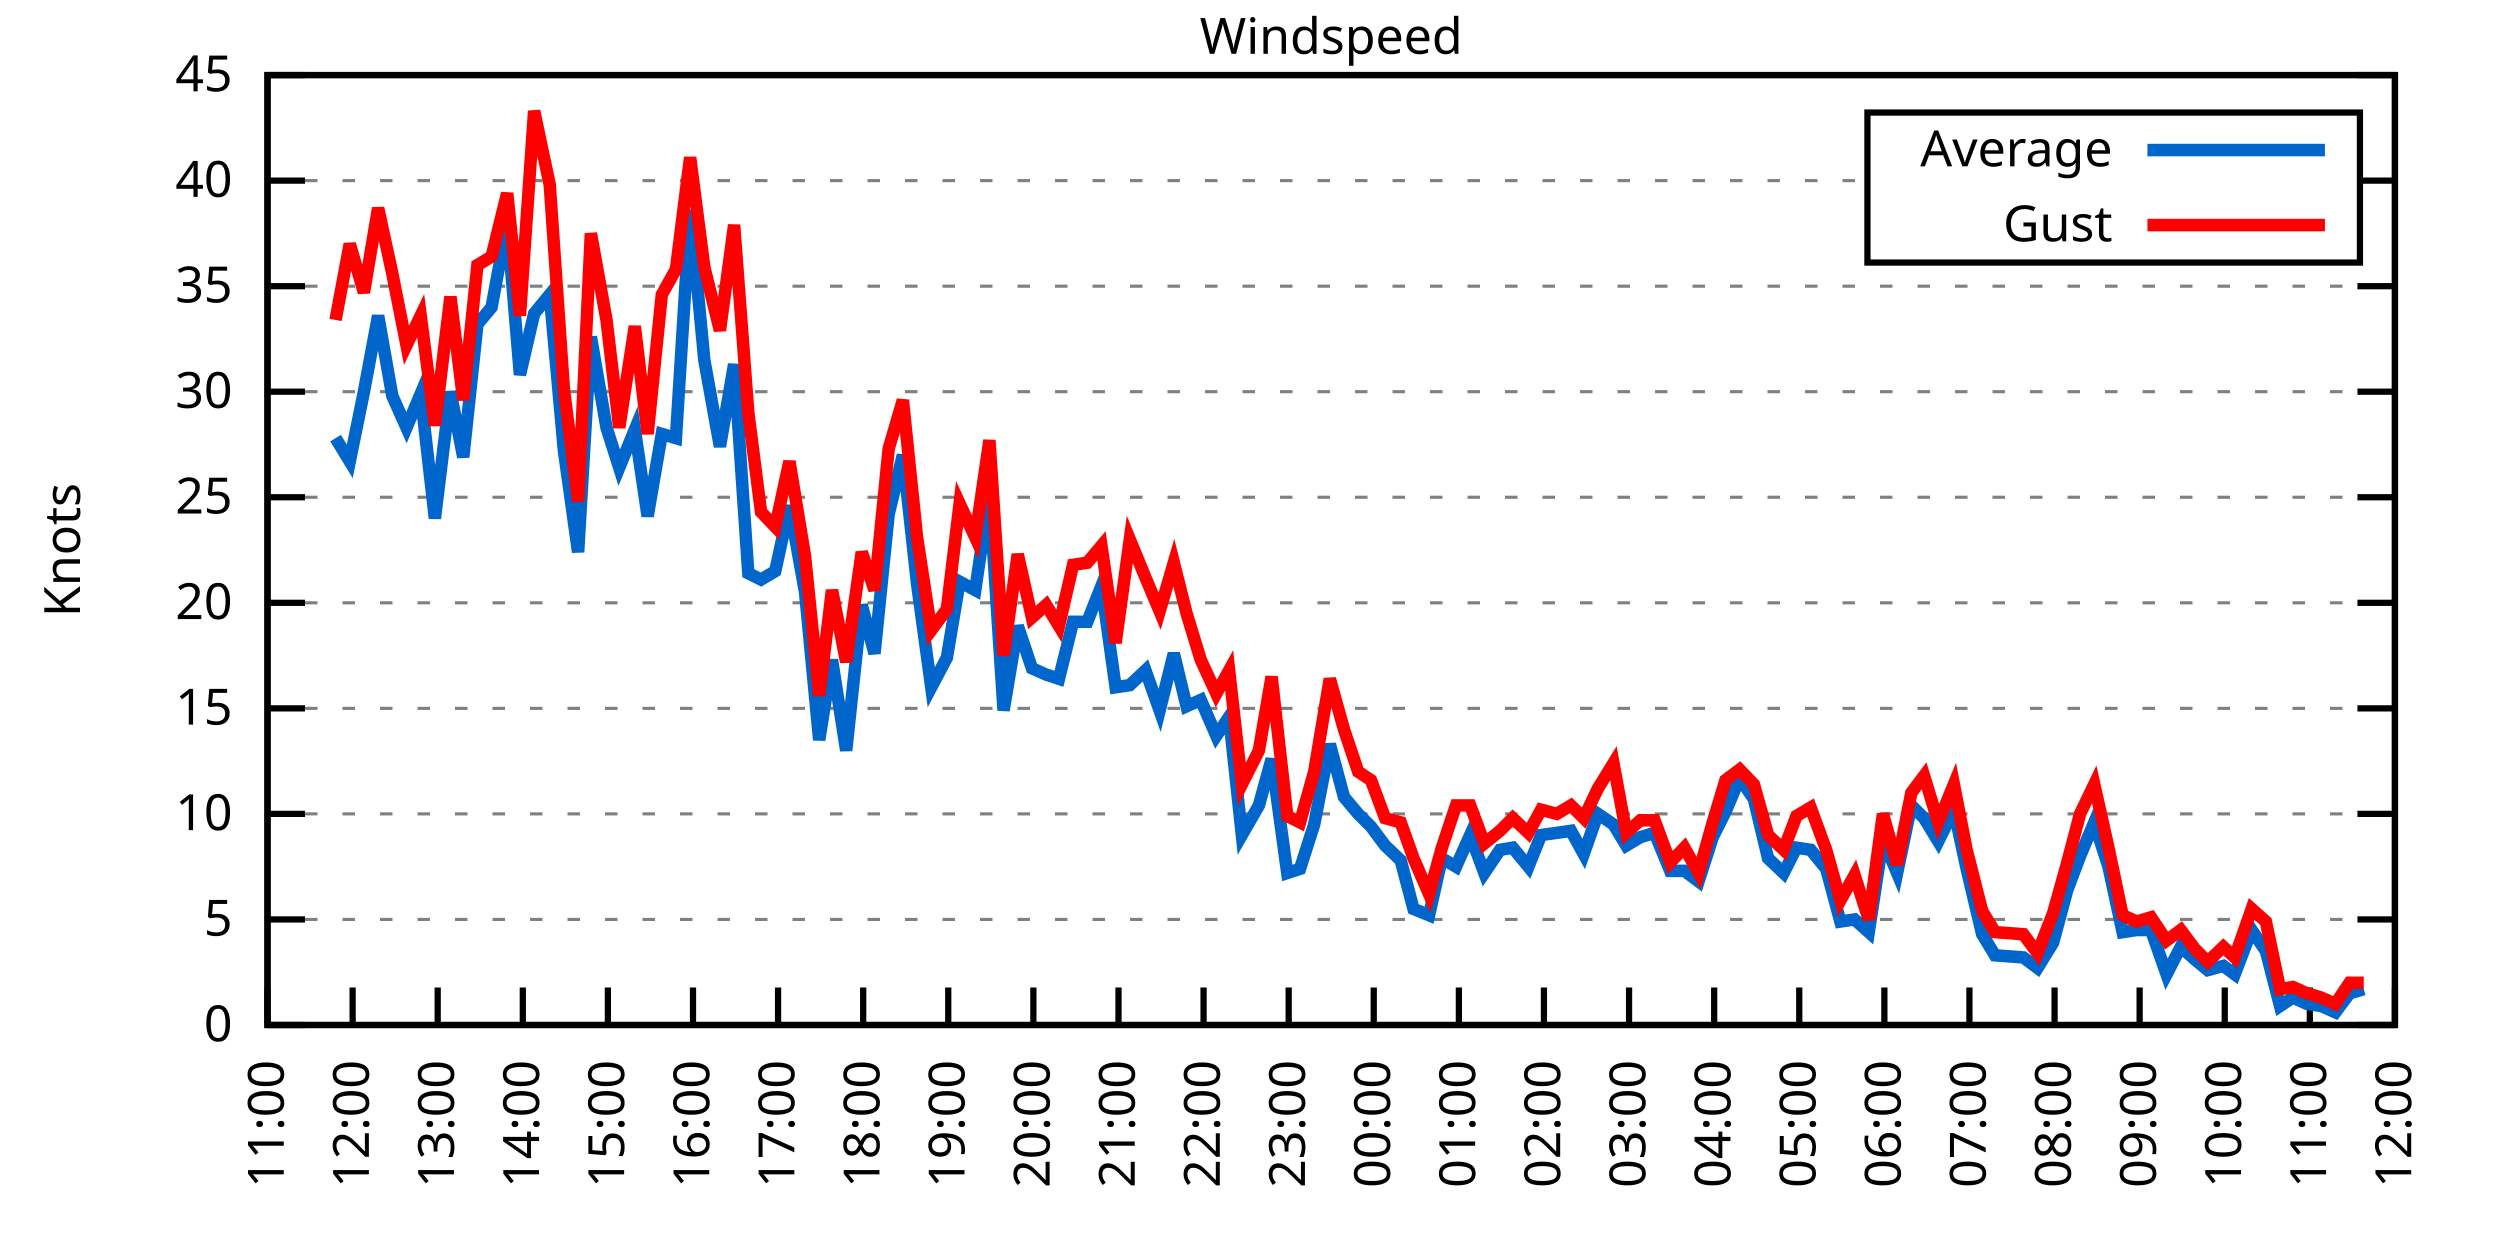
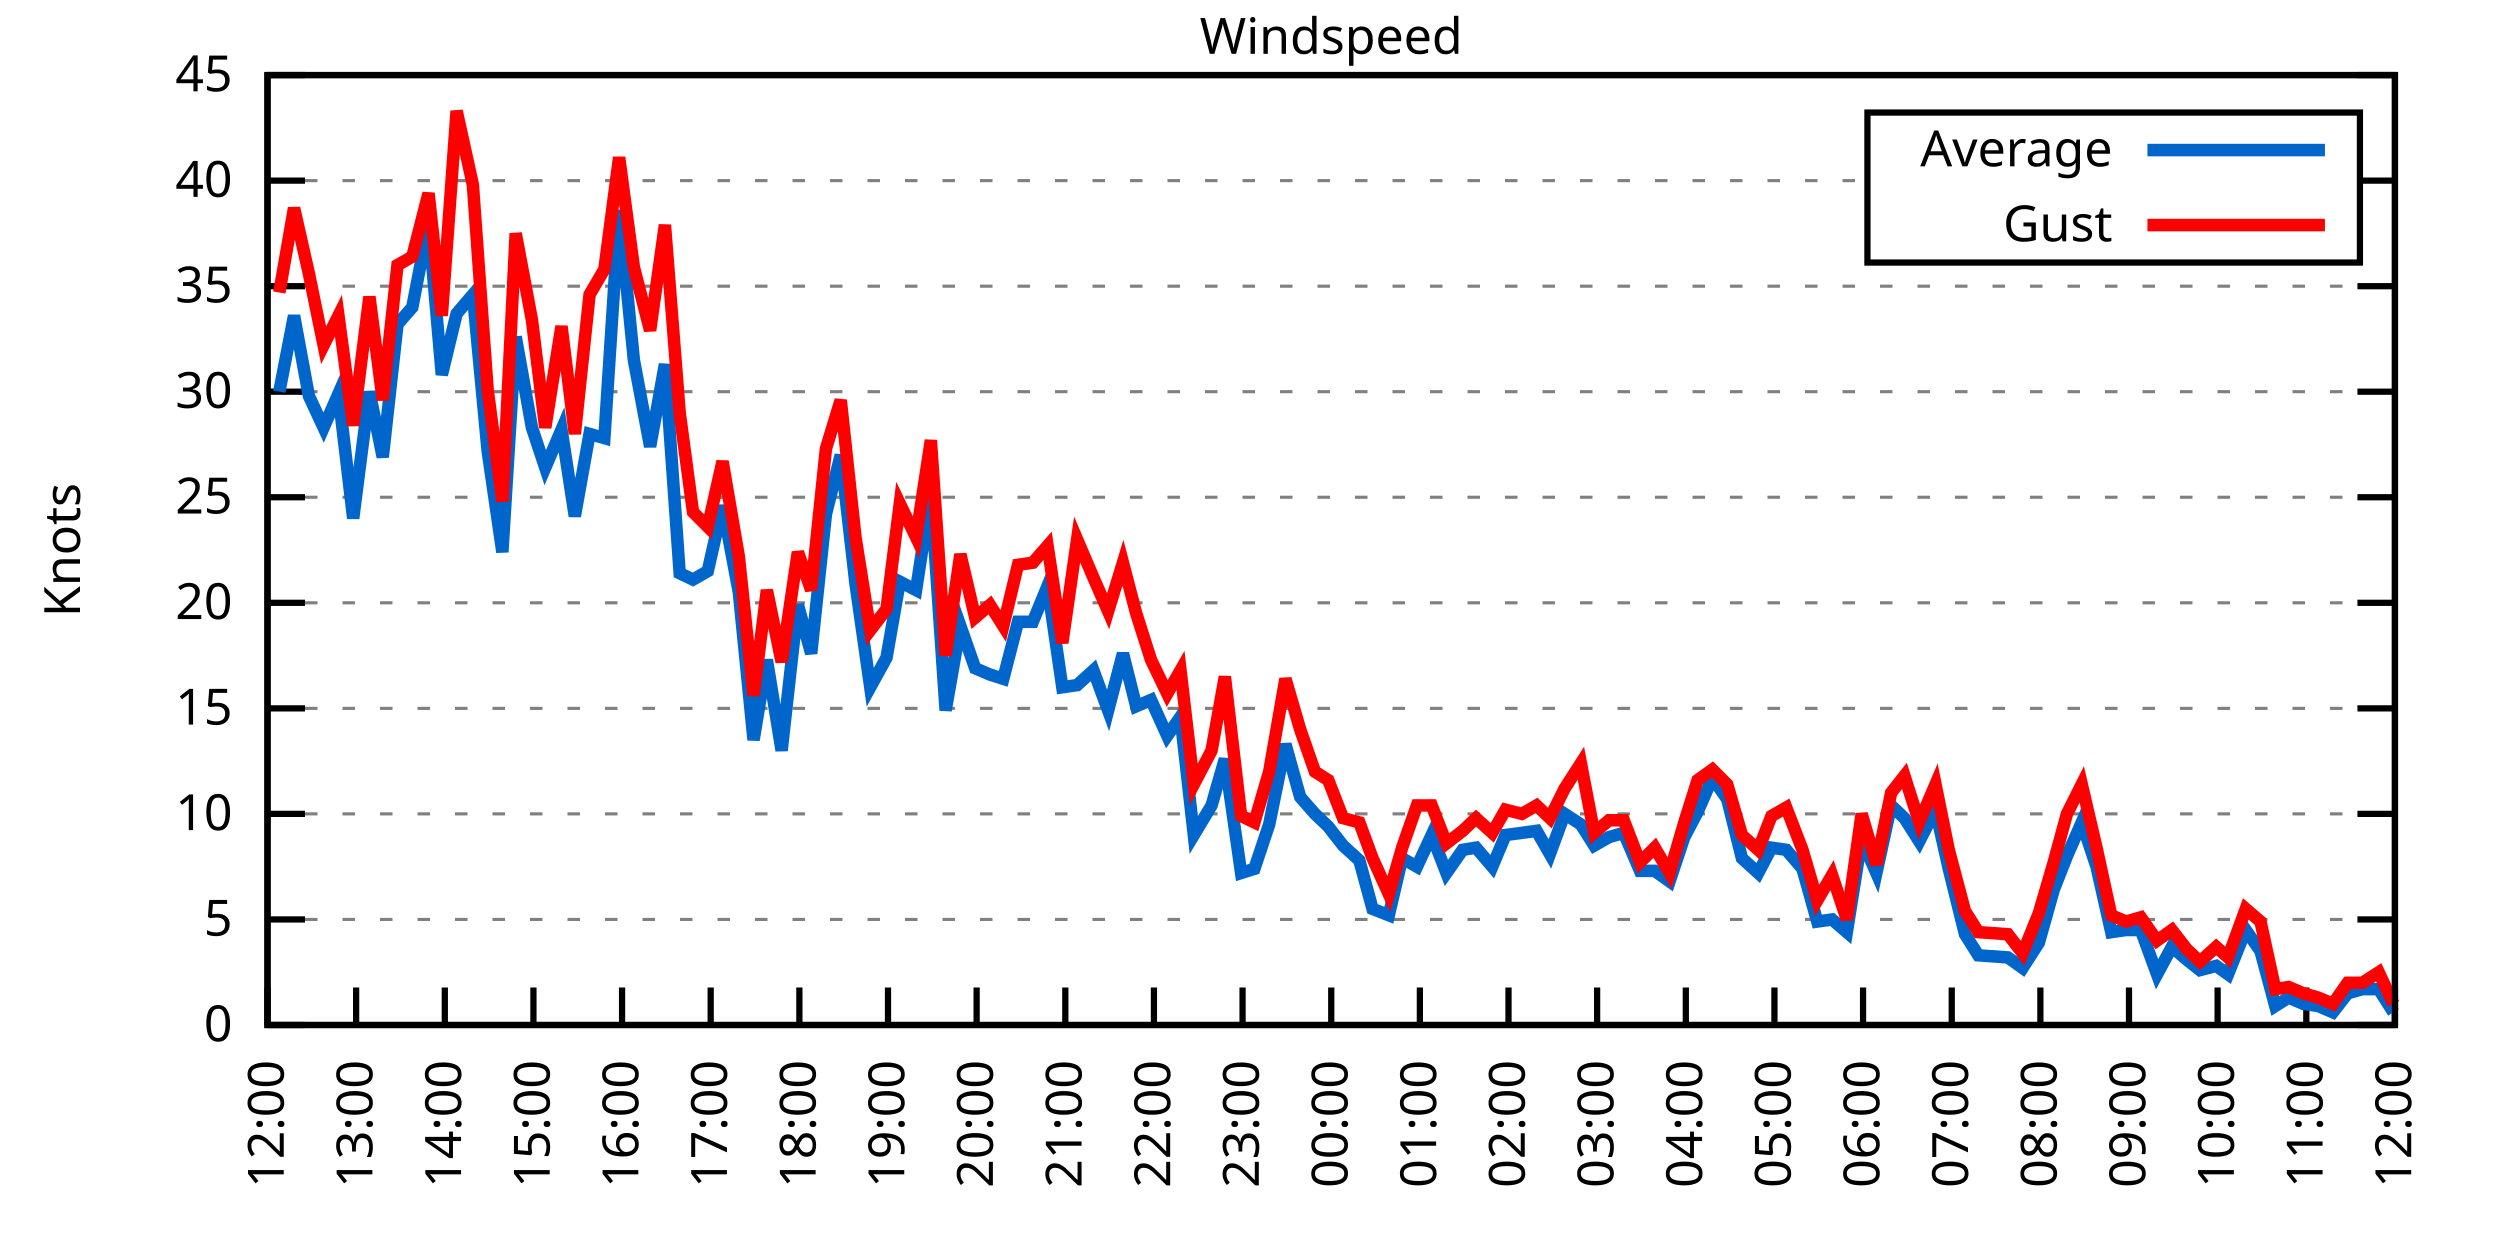
<svg xmlns="http://www.w3.org/2000/svg" xmlns:xlink="http://www.w3.org/1999/xlink" width="400" height="200" viewBox="0 0 400 200">
  <g id="gnuplot_canvas">
    <rect x="0" y="0" width="400" height="200" fill="none" />
    <defs>
      <circle id="gpDot" r="0.5" stroke-width="0.5" stroke="currentColor" />
      <path id="gpPt0" stroke-width="0.333" stroke="currentColor" d="M-1,0 h2 M0,-1 v2" />
      <path id="gpPt1" stroke-width="0.333" stroke="currentColor" d="M-1,-1 L1,1 M1,-1 L-1,1" />
      <path id="gpPt2" stroke-width="0.333" stroke="currentColor" d="M-1,0 L1,0 M0,-1 L0,1 M-1,-1 L1,1 M-1,1 L1,-1" />
      <rect id="gpPt3" stroke-width="0.333" stroke="currentColor" x="-1" y="-1" width="2" height="2" />
      <rect id="gpPt4" stroke-width="0.333" stroke="currentColor" fill="currentColor" x="-1" y="-1" width="2" height="2" />
      <circle id="gpPt5" stroke-width="0.333" stroke="currentColor" cx="0" cy="0" r="1" />
      <use xlink:href="#gpPt5" id="gpPt6" fill="currentColor" stroke="none" />
      <path id="gpPt7" stroke-width="0.333" stroke="currentColor" d="M0,-1.33 L-1.33,0.67 L1.33,0.67 z" />
      <use xlink:href="#gpPt7" id="gpPt8" fill="currentColor" stroke="none" />
      <use xlink:href="#gpPt7" id="gpPt9" stroke="currentColor" transform="rotate(180)" />
      <use xlink:href="#gpPt9" id="gpPt10" fill="currentColor" stroke="none" />
      <use xlink:href="#gpPt3" id="gpPt11" stroke="currentColor" transform="rotate(45)" />
      <use xlink:href="#gpPt11" id="gpPt12" fill="currentColor" stroke="none" />
      <path id="gpPt13" stroke-width="0.333" stroke="currentColor" d="M0,1.330 L1.265,0.411 L0.782,-1.067 L-0.782,-1.076 L-1.265,0.411 z" />
      <use xlink:href="#gpPt13" id="gpPt14" fill="currentColor" stroke="none" />
      <filter id="textbox" filterUnits="objectBoundingBox" x="0" y="0" height="1" width="1">
        <feFlood flood-color="white" flood-opacity="1" result="bgnd" />
        <feComposite in="SourceGraphic" in2="bgnd" operator="atop" />
      </filter>
      <filter id="greybox" filterUnits="objectBoundingBox" x="0" y="0" height="1" width="1">
        <feFlood flood-color="lightgrey" flood-opacity="1" result="grey" />
        <feComposite in="SourceGraphic" in2="grey" operator="atop" />
      </filter>
    </defs>
    <g fill="none" color="white" stroke="currentColor" stroke-width="1.00" stroke-linecap="butt" stroke-linejoin="miter">
</g>
    <g fill="none" color="black" stroke="currentColor" stroke-width="1.00" stroke-linecap="butt" stroke-linejoin="miter">
      <g stroke="none" shape-rendering="crispEdges">
        <polygon fill="rgb(255, 255, 255)" points="42.80,164.00 383.18,164.00 383.18,12.02 42.80,12.02 " />
      </g>
    </g>
    <g fill="none" color="black" stroke="currentColor" stroke-width="1.00" stroke-linecap="butt" stroke-linejoin="miter">
</g>
    <g fill="none" color="black" stroke="black" stroke-width="0.50" stroke-linecap="butt" stroke-linejoin="miter">
</g>
    <g fill="none" color="gray" stroke="currentColor" stroke-width="0.50" stroke-linecap="butt" stroke-linejoin="miter">
      <path stroke="gray" stroke-dasharray="2,4" class="gridline" d="M42.80,164.00 L383.19,164.00  " />
    </g>
    <g fill="none" color="gray" stroke="gray" stroke-width="1.00" stroke-linecap="butt" stroke-linejoin="miter">
</g>
    <g fill="none" color="black" stroke="currentColor" stroke-width="1.00" stroke-linecap="butt" stroke-linejoin="miter">
      <path stroke="black" d="M42.80,164.00 L48.80,164.00 M383.19,164.00 L377.19,164.00  " />
      <g transform="translate(37.20,166.60)" stroke="none" fill="black" font-family="Sans" font-size="8.00" text-anchor="end">
        <text>
          <tspan font-family="Sans"> 0</tspan>
        </text>
      </g>
    </g>
    <g fill="none" color="black" stroke="currentColor" stroke-width="1.00" stroke-linecap="butt" stroke-linejoin="miter">
</g>
    <g fill="none" color="black" stroke="black" stroke-width="0.50" stroke-linecap="butt" stroke-linejoin="miter">
</g>
    <g fill="none" color="gray" stroke="currentColor" stroke-width="0.50" stroke-linecap="butt" stroke-linejoin="miter">
      <path stroke="gray" stroke-dasharray="2,4" class="gridline" d="M42.80,147.11 L383.19,147.11  " />
    </g>
    <g fill="none" color="gray" stroke="gray" stroke-width="1.00" stroke-linecap="butt" stroke-linejoin="miter">
</g>
    <g fill="none" color="black" stroke="currentColor" stroke-width="1.00" stroke-linecap="butt" stroke-linejoin="miter">
      <path stroke="black" d="M42.80,147.11 L48.80,147.11 M383.19,147.11 L377.19,147.11  " />
      <g transform="translate(37.20,149.71)" stroke="none" fill="black" font-family="Sans" font-size="8.00" text-anchor="end">
        <text>
          <tspan font-family="Sans"> 5</tspan>
        </text>
      </g>
    </g>
    <g fill="none" color="black" stroke="currentColor" stroke-width="1.00" stroke-linecap="butt" stroke-linejoin="miter">
</g>
    <g fill="none" color="black" stroke="black" stroke-width="0.50" stroke-linecap="butt" stroke-linejoin="miter">
</g>
    <g fill="none" color="gray" stroke="currentColor" stroke-width="0.50" stroke-linecap="butt" stroke-linejoin="miter">
      <path stroke="gray" stroke-dasharray="2,4" class="gridline" d="M42.80,130.22 L383.19,130.22  " />
    </g>
    <g fill="none" color="gray" stroke="gray" stroke-width="1.00" stroke-linecap="butt" stroke-linejoin="miter">
</g>
    <g fill="none" color="black" stroke="currentColor" stroke-width="1.00" stroke-linecap="butt" stroke-linejoin="miter">
      <path stroke="black" d="M42.80,130.22 L48.80,130.22 M383.19,130.22 L377.19,130.22  " />
      <g transform="translate(37.20,132.82)" stroke="none" fill="black" font-family="Sans" font-size="8.00" text-anchor="end">
        <text>
          <tspan font-family="Sans"> 10</tspan>
        </text>
      </g>
    </g>
    <g fill="none" color="black" stroke="currentColor" stroke-width="1.00" stroke-linecap="butt" stroke-linejoin="miter">
</g>
    <g fill="none" color="black" stroke="black" stroke-width="0.50" stroke-linecap="butt" stroke-linejoin="miter">
</g>
    <g fill="none" color="gray" stroke="currentColor" stroke-width="0.50" stroke-linecap="butt" stroke-linejoin="miter">
      <path stroke="gray" stroke-dasharray="2,4" class="gridline" d="M42.80,113.34 L383.19,113.34  " />
    </g>
    <g fill="none" color="gray" stroke="gray" stroke-width="1.00" stroke-linecap="butt" stroke-linejoin="miter">
</g>
    <g fill="none" color="black" stroke="currentColor" stroke-width="1.00" stroke-linecap="butt" stroke-linejoin="miter">
      <path stroke="black" d="M42.80,113.34 L48.80,113.34 M383.19,113.34 L377.19,113.34  " />
      <g transform="translate(37.20,115.94)" stroke="none" fill="black" font-family="Sans" font-size="8.00" text-anchor="end">
        <text>
          <tspan font-family="Sans"> 15</tspan>
        </text>
      </g>
    </g>
    <g fill="none" color="black" stroke="currentColor" stroke-width="1.00" stroke-linecap="butt" stroke-linejoin="miter">
</g>
    <g fill="none" color="black" stroke="black" stroke-width="0.50" stroke-linecap="butt" stroke-linejoin="miter">
</g>
    <g fill="none" color="gray" stroke="currentColor" stroke-width="0.50" stroke-linecap="butt" stroke-linejoin="miter">
      <path stroke="gray" stroke-dasharray="2,4" class="gridline" d="M42.80,96.45 L383.19,96.45  " />
    </g>
    <g fill="none" color="gray" stroke="gray" stroke-width="1.00" stroke-linecap="butt" stroke-linejoin="miter">
</g>
    <g fill="none" color="black" stroke="currentColor" stroke-width="1.00" stroke-linecap="butt" stroke-linejoin="miter">
      <path stroke="black" d="M42.80,96.45 L48.80,96.45 M383.19,96.45 L377.19,96.45  " />
      <g transform="translate(37.20,99.05)" stroke="none" fill="black" font-family="Sans" font-size="8.00" text-anchor="end">
        <text>
          <tspan font-family="Sans"> 20</tspan>
        </text>
      </g>
    </g>
    <g fill="none" color="black" stroke="currentColor" stroke-width="1.00" stroke-linecap="butt" stroke-linejoin="miter">
</g>
    <g fill="none" color="black" stroke="black" stroke-width="0.50" stroke-linecap="butt" stroke-linejoin="miter">
</g>
    <g fill="none" color="gray" stroke="currentColor" stroke-width="0.50" stroke-linecap="butt" stroke-linejoin="miter">
      <path stroke="gray" stroke-dasharray="2,4" class="gridline" d="M42.80,79.56 L383.19,79.56  " />
    </g>
    <g fill="none" color="gray" stroke="gray" stroke-width="1.00" stroke-linecap="butt" stroke-linejoin="miter">
</g>
    <g fill="none" color="black" stroke="currentColor" stroke-width="1.00" stroke-linecap="butt" stroke-linejoin="miter">
      <path stroke="black" d="M42.80,79.56 L48.80,79.56 M383.19,79.56 L377.19,79.56  " />
      <g transform="translate(37.20,82.16)" stroke="none" fill="black" font-family="Sans" font-size="8.00" text-anchor="end">
        <text>
          <tspan font-family="Sans"> 25</tspan>
        </text>
      </g>
    </g>
    <g fill="none" color="black" stroke="currentColor" stroke-width="1.00" stroke-linecap="butt" stroke-linejoin="miter">
</g>
    <g fill="none" color="black" stroke="black" stroke-width="0.50" stroke-linecap="butt" stroke-linejoin="miter">
</g>
    <g fill="none" color="gray" stroke="currentColor" stroke-width="0.50" stroke-linecap="butt" stroke-linejoin="miter">
      <path stroke="gray" stroke-dasharray="2,4" class="gridline" d="M42.80,62.67 L383.19,62.67  " />
    </g>
    <g fill="none" color="gray" stroke="gray" stroke-width="1.00" stroke-linecap="butt" stroke-linejoin="miter">
</g>
    <g fill="none" color="black" stroke="currentColor" stroke-width="1.00" stroke-linecap="butt" stroke-linejoin="miter">
      <path stroke="black" d="M42.80,62.67 L48.80,62.67 M383.19,62.67 L377.19,62.67  " />
      <g transform="translate(37.20,65.27)" stroke="none" fill="black" font-family="Sans" font-size="8.00" text-anchor="end">
        <text>
          <tspan font-family="Sans"> 30</tspan>
        </text>
      </g>
    </g>
    <g fill="none" color="black" stroke="currentColor" stroke-width="1.00" stroke-linecap="butt" stroke-linejoin="miter">
</g>
    <g fill="none" color="black" stroke="black" stroke-width="0.50" stroke-linecap="butt" stroke-linejoin="miter">
</g>
    <g fill="none" color="gray" stroke="currentColor" stroke-width="0.50" stroke-linecap="butt" stroke-linejoin="miter">
      <path stroke="gray" stroke-dasharray="2,4" class="gridline" d="M42.80,45.79 L383.19,45.79  " />
    </g>
    <g fill="none" color="gray" stroke="gray" stroke-width="1.00" stroke-linecap="butt" stroke-linejoin="miter">
</g>
    <g fill="none" color="black" stroke="currentColor" stroke-width="1.00" stroke-linecap="butt" stroke-linejoin="miter">
      <path stroke="black" d="M42.80,45.79 L48.80,45.79 M383.19,45.79 L377.19,45.79  " />
      <g transform="translate(37.20,48.39)" stroke="none" fill="black" font-family="Sans" font-size="8.00" text-anchor="end">
        <text>
          <tspan font-family="Sans"> 35</tspan>
        </text>
      </g>
    </g>
    <g fill="none" color="black" stroke="currentColor" stroke-width="1.00" stroke-linecap="butt" stroke-linejoin="miter">
</g>
    <g fill="none" color="black" stroke="black" stroke-width="0.50" stroke-linecap="butt" stroke-linejoin="miter">
</g>
    <g fill="none" color="gray" stroke="currentColor" stroke-width="0.50" stroke-linecap="butt" stroke-linejoin="miter">
      <path stroke="gray" stroke-dasharray="2,4" class="gridline" d="M42.80,28.90 L298.79,28.90 M377.59,28.90 L383.19,28.90  " />
    </g>
    <g fill="none" color="gray" stroke="gray" stroke-width="1.00" stroke-linecap="butt" stroke-linejoin="miter">
</g>
    <g fill="none" color="black" stroke="currentColor" stroke-width="1.00" stroke-linecap="butt" stroke-linejoin="miter">
      <path stroke="black" d="M42.80,28.90 L48.80,28.90 M383.19,28.90 L377.19,28.90  " />
      <g transform="translate(37.20,31.50)" stroke="none" fill="black" font-family="Sans" font-size="8.00" text-anchor="end">
        <text>
          <tspan font-family="Sans"> 40</tspan>
        </text>
      </g>
    </g>
    <g fill="none" color="black" stroke="currentColor" stroke-width="1.00" stroke-linecap="butt" stroke-linejoin="miter">
</g>
    <g fill="none" color="black" stroke="black" stroke-width="0.50" stroke-linecap="butt" stroke-linejoin="miter">
</g>
    <g fill="none" color="gray" stroke="currentColor" stroke-width="0.50" stroke-linecap="butt" stroke-linejoin="miter">
      <path stroke="gray" stroke-dasharray="2,4" class="gridline" d="M42.80,12.01 L383.19,12.01  " />
    </g>
    <g fill="none" color="gray" stroke="gray" stroke-width="1.00" stroke-linecap="butt" stroke-linejoin="miter">
</g>
    <g fill="none" color="black" stroke="currentColor" stroke-width="1.00" stroke-linecap="butt" stroke-linejoin="miter">
      <path stroke="black" d="M42.80,12.01 L48.80,12.01 M383.19,12.01 L377.19,12.01  " />
      <g transform="translate(37.20,14.61)" stroke="none" fill="black" font-family="Sans" font-size="8.00" text-anchor="end">
        <text>
          <tspan font-family="Sans"> 45</tspan>
        </text>
      </g>
    </g>
    <g fill="none" color="black" stroke="currentColor" stroke-width="1.00" stroke-linecap="butt" stroke-linejoin="miter">
      <path stroke="black" d="M42.80,164.00 L42.80,158.00  " />
      <g transform="translate(45.40,169.60) rotate(270.00)" stroke="none" fill="black" font-family="Sans" font-size="8.00" text-anchor="end">
        <text>
-           <tspan font-family="Sans">11:00</tspan>
-         </text>
-       </g>
-     </g>
-     <g fill="none" color="black" stroke="currentColor" stroke-width="1.00" stroke-linecap="butt" stroke-linejoin="miter">
-       <path stroke="black" d="M56.42,164.00 L56.42,158.00  " />
-       <g transform="translate(59.02,169.60) rotate(270.00)" stroke="none" fill="black" font-family="Sans" font-size="8.00" text-anchor="end">
-         <text>
          <tspan font-family="Sans">12:00</tspan>
        </text>
      </g>
    </g>
    <g fill="none" color="black" stroke="currentColor" stroke-width="1.00" stroke-linecap="butt" stroke-linejoin="miter">
-       <path stroke="black" d="M70.03,164.00 L70.03,158.00  " />
-       <g transform="translate(72.63,169.60) rotate(270.00)" stroke="none" fill="black" font-family="Sans" font-size="8.00" text-anchor="end">
+       <path stroke="black" d="M56.98,164.00 L56.98,158.00  " />
+       <g transform="translate(59.58,169.60) rotate(270.00)" stroke="none" fill="black" font-family="Sans" font-size="8.00" text-anchor="end">
        <text>
          <tspan font-family="Sans">13:00</tspan>
        </text>
      </g>
    </g>
    <g fill="none" color="black" stroke="currentColor" stroke-width="1.00" stroke-linecap="butt" stroke-linejoin="miter">
-       <path stroke="black" d="M83.65,164.00 L83.65,158.00  " />
-       <g transform="translate(86.25,169.60) rotate(270.00)" stroke="none" fill="black" font-family="Sans" font-size="8.00" text-anchor="end">
+       <path stroke="black" d="M71.17,164.00 L71.17,158.00  " />
+       <g transform="translate(73.77,169.60) rotate(270.00)" stroke="none" fill="black" font-family="Sans" font-size="8.00" text-anchor="end">
        <text>
          <tspan font-family="Sans">14:00</tspan>
        </text>
      </g>
    </g>
    <g fill="none" color="black" stroke="currentColor" stroke-width="1.00" stroke-linecap="butt" stroke-linejoin="miter">
-       <path stroke="black" d="M97.26,164.00 L97.26,158.00  " />
-       <g transform="translate(99.86,169.60) rotate(270.00)" stroke="none" fill="black" font-family="Sans" font-size="8.00" text-anchor="end">
+       <path stroke="black" d="M85.35,164.00 L85.35,158.00  " />
+       <g transform="translate(87.95,169.60) rotate(270.00)" stroke="none" fill="black" font-family="Sans" font-size="8.00" text-anchor="end">
        <text>
          <tspan font-family="Sans">15:00</tspan>
        </text>
      </g>
    </g>
    <g fill="none" color="black" stroke="currentColor" stroke-width="1.00" stroke-linecap="butt" stroke-linejoin="miter">
-       <path stroke="black" d="M110.88,164.00 L110.88,158.00  " />
-       <g transform="translate(113.48,169.60) rotate(270.00)" stroke="none" fill="black" font-family="Sans" font-size="8.00" text-anchor="end">
+       <path stroke="black" d="M99.53,164.00 L99.53,158.00  " />
+       <g transform="translate(102.13,169.60) rotate(270.00)" stroke="none" fill="black" font-family="Sans" font-size="8.00" text-anchor="end">
        <text>
          <tspan font-family="Sans">16:00</tspan>
        </text>
      </g>
    </g>
    <g fill="none" color="black" stroke="currentColor" stroke-width="1.00" stroke-linecap="butt" stroke-linejoin="miter">
-       <path stroke="black" d="M124.49,164.00 L124.49,158.00  " />
-       <g transform="translate(127.09,169.60) rotate(270.00)" stroke="none" fill="black" font-family="Sans" font-size="8.00" text-anchor="end">
+       <path stroke="black" d="M113.71,164.00 L113.71,158.00  " />
+       <g transform="translate(116.31,169.60) rotate(270.00)" stroke="none" fill="black" font-family="Sans" font-size="8.00" text-anchor="end">
        <text>
          <tspan font-family="Sans">17:00</tspan>
        </text>
      </g>
    </g>
    <g fill="none" color="black" stroke="currentColor" stroke-width="1.00" stroke-linecap="butt" stroke-linejoin="miter">
-       <path stroke="black" d="M138.11,164.00 L138.11,158.00  " />
-       <g transform="translate(140.71,169.60) rotate(270.00)" stroke="none" fill="black" font-family="Sans" font-size="8.00" text-anchor="end">
+       <path stroke="black" d="M127.90,164.00 L127.90,158.00  " />
+       <g transform="translate(130.50,169.60) rotate(270.00)" stroke="none" fill="black" font-family="Sans" font-size="8.00" text-anchor="end">
        <text>
          <tspan font-family="Sans">18:00</tspan>
        </text>
      </g>
    </g>
    <g fill="none" color="black" stroke="currentColor" stroke-width="1.00" stroke-linecap="butt" stroke-linejoin="miter">
-       <path stroke="black" d="M151.72,164.00 L151.72,158.00  " />
-       <g transform="translate(154.32,169.60) rotate(270.00)" stroke="none" fill="black" font-family="Sans" font-size="8.00" text-anchor="end">
+       <path stroke="black" d="M142.08,164.00 L142.08,158.00  " />
+       <g transform="translate(144.68,169.60) rotate(270.00)" stroke="none" fill="black" font-family="Sans" font-size="8.00" text-anchor="end">
        <text>
          <tspan font-family="Sans">19:00</tspan>
        </text>
      </g>
    </g>
    <g fill="none" color="black" stroke="currentColor" stroke-width="1.00" stroke-linecap="butt" stroke-linejoin="miter">
-       <path stroke="black" d="M165.34,164.00 L165.34,158.00  " />
-       <g transform="translate(167.94,169.60) rotate(270.00)" stroke="none" fill="black" font-family="Sans" font-size="8.00" text-anchor="end">
+       <path stroke="black" d="M156.26,164.00 L156.26,158.00  " />
+       <g transform="translate(158.86,169.60) rotate(270.00)" stroke="none" fill="black" font-family="Sans" font-size="8.00" text-anchor="end">
        <text>
          <tspan font-family="Sans">20:00</tspan>
        </text>
      </g>
    </g>
    <g fill="none" color="black" stroke="currentColor" stroke-width="1.00" stroke-linecap="butt" stroke-linejoin="miter">
-       <path stroke="black" d="M178.96,164.00 L178.96,158.00  " />
-       <g transform="translate(181.56,169.60) rotate(270.00)" stroke="none" fill="black" font-family="Sans" font-size="8.00" text-anchor="end">
+       <path stroke="black" d="M170.45,164.00 L170.45,158.00  " />
+       <g transform="translate(173.05,169.60) rotate(270.00)" stroke="none" fill="black" font-family="Sans" font-size="8.00" text-anchor="end">
        <text>
          <tspan font-family="Sans">21:00</tspan>
        </text>
      </g>
    </g>
    <g fill="none" color="black" stroke="currentColor" stroke-width="1.00" stroke-linecap="butt" stroke-linejoin="miter">
-       <path stroke="black" d="M192.57,164.00 L192.57,158.00  " />
-       <g transform="translate(195.17,169.60) rotate(270.00)" stroke="none" fill="black" font-family="Sans" font-size="8.00" text-anchor="end">
+       <path stroke="black" d="M184.63,164.00 L184.63,158.00  " />
+       <g transform="translate(187.23,169.60) rotate(270.00)" stroke="none" fill="black" font-family="Sans" font-size="8.00" text-anchor="end">
        <text>
          <tspan font-family="Sans">22:00</tspan>
        </text>
      </g>
    </g>
    <g fill="none" color="black" stroke="currentColor" stroke-width="1.00" stroke-linecap="butt" stroke-linejoin="miter">
-       <path stroke="black" d="M206.19,164.00 L206.19,158.00  " />
-       <g transform="translate(208.79,169.60) rotate(270.00)" stroke="none" fill="black" font-family="Sans" font-size="8.00" text-anchor="end">
+       <path stroke="black" d="M198.81,164.00 L198.81,158.00  " />
+       <g transform="translate(201.41,169.60) rotate(270.00)" stroke="none" fill="black" font-family="Sans" font-size="8.00" text-anchor="end">
        <text>
          <tspan font-family="Sans">23:00</tspan>
        </text>
      </g>
    </g>
    <g fill="none" color="black" stroke="currentColor" stroke-width="1.00" stroke-linecap="butt" stroke-linejoin="miter">
-       <path stroke="black" d="M219.80,164.00 L219.80,158.00  " />
-       <g transform="translate(222.40,169.60) rotate(270.00)" stroke="none" fill="black" font-family="Sans" font-size="8.00" text-anchor="end">
+       <path stroke="black" d="M213.00,164.00 L213.00,158.00  " />
+       <g transform="translate(215.60,169.60) rotate(270.00)" stroke="none" fill="black" font-family="Sans" font-size="8.00" text-anchor="end">
        <text>
          <tspan font-family="Sans">00:00</tspan>
        </text>
      </g>
    </g>
    <g fill="none" color="black" stroke="currentColor" stroke-width="1.00" stroke-linecap="butt" stroke-linejoin="miter">
-       <path stroke="black" d="M233.42,164.00 L233.42,158.00  " />
-       <g transform="translate(236.02,169.60) rotate(270.00)" stroke="none" fill="black" font-family="Sans" font-size="8.00" text-anchor="end">
+       <path stroke="black" d="M227.18,164.00 L227.18,158.00  " />
+       <g transform="translate(229.78,169.60) rotate(270.00)" stroke="none" fill="black" font-family="Sans" font-size="8.00" text-anchor="end">
        <text>
          <tspan font-family="Sans">01:00</tspan>
        </text>
      </g>
    </g>
    <g fill="none" color="black" stroke="currentColor" stroke-width="1.00" stroke-linecap="butt" stroke-linejoin="miter">
-       <path stroke="black" d="M247.03,164.00 L247.03,158.00  " />
-       <g transform="translate(249.63,169.60) rotate(270.00)" stroke="none" fill="black" font-family="Sans" font-size="8.00" text-anchor="end">
+       <path stroke="black" d="M241.36,164.00 L241.36,158.00  " />
+       <g transform="translate(243.96,169.60) rotate(270.00)" stroke="none" fill="black" font-family="Sans" font-size="8.00" text-anchor="end">
        <text>
          <tspan font-family="Sans">02:00</tspan>
        </text>
      </g>
    </g>
    <g fill="none" color="black" stroke="currentColor" stroke-width="1.00" stroke-linecap="butt" stroke-linejoin="miter">
-       <path stroke="black" d="M260.65,164.00 L260.65,158.00  " />
-       <g transform="translate(263.25,169.60) rotate(270.00)" stroke="none" fill="black" font-family="Sans" font-size="8.00" text-anchor="end">
+       <path stroke="black" d="M255.54,164.00 L255.54,158.00  " />
+       <g transform="translate(258.14,169.60) rotate(270.00)" stroke="none" fill="black" font-family="Sans" font-size="8.00" text-anchor="end">
        <text>
          <tspan font-family="Sans">03:00</tspan>
        </text>
      </g>
    </g>
    <g fill="none" color="black" stroke="currentColor" stroke-width="1.00" stroke-linecap="butt" stroke-linejoin="miter">
-       <path stroke="black" d="M274.27,164.00 L274.27,158.00  " />
-       <g transform="translate(276.87,169.60) rotate(270.00)" stroke="none" fill="black" font-family="Sans" font-size="8.00" text-anchor="end">
+       <path stroke="black" d="M269.73,164.00 L269.73,158.00  " />
+       <g transform="translate(272.33,169.60) rotate(270.00)" stroke="none" fill="black" font-family="Sans" font-size="8.00" text-anchor="end">
        <text>
          <tspan font-family="Sans">04:00</tspan>
        </text>
      </g>
    </g>
    <g fill="none" color="black" stroke="currentColor" stroke-width="1.00" stroke-linecap="butt" stroke-linejoin="miter">
-       <path stroke="black" d="M287.88,164.00 L287.88,158.00  " />
-       <g transform="translate(290.48,169.60) rotate(270.00)" stroke="none" fill="black" font-family="Sans" font-size="8.00" text-anchor="end">
+       <path stroke="black" d="M283.91,164.00 L283.91,158.00  " />
+       <g transform="translate(286.51,169.60) rotate(270.00)" stroke="none" fill="black" font-family="Sans" font-size="8.00" text-anchor="end">
        <text>
          <tspan font-family="Sans">05:00</tspan>
        </text>
      </g>
    </g>
    <g fill="none" color="black" stroke="currentColor" stroke-width="1.00" stroke-linecap="butt" stroke-linejoin="miter">
-       <path stroke="black" d="M301.50,164.00 L301.50,158.00  " />
-       <g transform="translate(304.10,169.60) rotate(270.00)" stroke="none" fill="black" font-family="Sans" font-size="8.00" text-anchor="end">
+       <path stroke="black" d="M298.09,164.00 L298.09,158.00  " />
+       <g transform="translate(300.69,169.60) rotate(270.00)" stroke="none" fill="black" font-family="Sans" font-size="8.00" text-anchor="end">
        <text>
          <tspan font-family="Sans">06:00</tspan>
        </text>
      </g>
    </g>
    <g fill="none" color="black" stroke="currentColor" stroke-width="1.00" stroke-linecap="butt" stroke-linejoin="miter">
-       <path stroke="black" d="M315.11,164.00 L315.11,158.00  " />
-       <g transform="translate(317.71,169.60) rotate(270.00)" stroke="none" fill="black" font-family="Sans" font-size="8.00" text-anchor="end">
+       <path stroke="black" d="M312.28,164.00 L312.28,158.00  " />
+       <g transform="translate(314.88,169.60) rotate(270.00)" stroke="none" fill="black" font-family="Sans" font-size="8.00" text-anchor="end">
        <text>
          <tspan font-family="Sans">07:00</tspan>
        </text>
      </g>
    </g>
    <g fill="none" color="black" stroke="currentColor" stroke-width="1.00" stroke-linecap="butt" stroke-linejoin="miter">
-       <path stroke="black" d="M328.73,164.00 L328.73,158.00  " />
-       <g transform="translate(331.33,169.60) rotate(270.00)" stroke="none" fill="black" font-family="Sans" font-size="8.00" text-anchor="end">
+       <path stroke="black" d="M326.46,164.00 L326.46,158.00  " />
+       <g transform="translate(329.06,169.60) rotate(270.00)" stroke="none" fill="black" font-family="Sans" font-size="8.00" text-anchor="end">
        <text>
          <tspan font-family="Sans">08:00</tspan>
        </text>
      </g>
    </g>
    <g fill="none" color="black" stroke="currentColor" stroke-width="1.00" stroke-linecap="butt" stroke-linejoin="miter">
-       <path stroke="black" d="M342.34,164.00 L342.34,158.00  " />
-       <g transform="translate(344.94,169.60) rotate(270.00)" stroke="none" fill="black" font-family="Sans" font-size="8.00" text-anchor="end">
+       <path stroke="black" d="M340.64,164.00 L340.64,158.00  " />
+       <g transform="translate(343.24,169.60) rotate(270.00)" stroke="none" fill="black" font-family="Sans" font-size="8.00" text-anchor="end">
        <text>
          <tspan font-family="Sans">09:00</tspan>
        </text>
      </g>
    </g>
    <g fill="none" color="black" stroke="currentColor" stroke-width="1.00" stroke-linecap="butt" stroke-linejoin="miter">
-       <path stroke="black" d="M355.96,164.00 L355.96,158.00  " />
-       <g transform="translate(358.56,169.60) rotate(270.00)" stroke="none" fill="black" font-family="Sans" font-size="8.00" text-anchor="end">
+       <path stroke="black" d="M354.82,164.00 L354.82,158.00  " />
+       <g transform="translate(357.42,169.60) rotate(270.00)" stroke="none" fill="black" font-family="Sans" font-size="8.00" text-anchor="end">
        <text>
          <tspan font-family="Sans">10:00</tspan>
        </text>
      </g>
    </g>
    <g fill="none" color="black" stroke="currentColor" stroke-width="1.00" stroke-linecap="butt" stroke-linejoin="miter">
-       <path stroke="black" d="M369.57,164.00 L369.57,158.00  " />
-       <g transform="translate(372.17,169.60) rotate(270.00)" stroke="none" fill="black" font-family="Sans" font-size="8.00" text-anchor="end">
+       <path stroke="black" d="M369.01,164.00 L369.01,158.00  " />
+       <g transform="translate(371.61,169.60) rotate(270.00)" stroke="none" fill="black" font-family="Sans" font-size="8.00" text-anchor="end">
        <text>
          <tspan font-family="Sans">11:00</tspan>
        </text>
      </g>
    </g>
    <g fill="none" color="black" stroke="currentColor" stroke-width="1.00" stroke-linecap="butt" stroke-linejoin="miter">
      <path stroke="black" d="M383.19,164.00 L383.19,158.00  " />
      <g transform="translate(385.79,169.60) rotate(270.00)" stroke="none" fill="black" font-family="Sans" font-size="8.00" text-anchor="end">
        <text>
          <tspan font-family="Sans">12:00</tspan>
        </text>
      </g>
    </g>
    <g fill="none" color="black" stroke="currentColor" stroke-width="1.00" stroke-linecap="butt" stroke-linejoin="miter">
</g>
    <g fill="none" color="black" stroke="currentColor" stroke-width="1.00" stroke-linecap="butt" stroke-linejoin="miter">
      <path stroke="black" d="M42.80,12.01 L42.80,164.00 L383.19,164.00 L383.19,12.01 L42.80,12.01 Z  " />
    </g>
    <g fill="none" color="black" stroke="currentColor" stroke-width="1.00" stroke-linecap="butt" stroke-linejoin="miter">
</g>
    <g fill="none" color="black" stroke="currentColor" stroke-width="1.00" stroke-linecap="butt" stroke-linejoin="miter">
      <path stroke="black" d="M298.79,42.01 L298.79,18.01 L377.59,18.01 L377.59,42.01 L298.79,42.01 Z  " />
    </g>
    <g id="Windspeed_plot_1">
      <g fill="none" color="white" stroke="black" stroke-width="2.00" stroke-linecap="butt" stroke-linejoin="miter">
</g>
      <g fill="none" color="black" stroke="currentColor" stroke-width="2.00" stroke-linecap="butt" stroke-linejoin="miter">
        <g transform="translate(337.99,26.61)" stroke="none" fill="black" font-family="Sans" font-size="8.00" text-anchor="end">
          <text>
            <tspan font-family="Sans">Average</tspan>
          </text>
        </g>
      </g>
      <g fill="none" color="black" stroke="currentColor" stroke-width="2.00" stroke-linecap="butt" stroke-linejoin="miter">
-         <path stroke="rgb(  0, 102, 204)" d="M343.59,24.01 L371.99,24.01 M53.69,70.10 L55.96,73.82 L58.23,62.67 L60.50,50.51 L62.77,63.35 L65.04,68.42   L67.31,63.01 L69.58,82.94 L72.07,62.67 L74.12,73.14 L76.39,51.87 L78.65,49.16 L81.15,35.65 L83.19,59.97   L85.46,50.18 L87.96,47.14 L90.23,72.13 L92.50,88.34 L94.54,53.89 L97.04,68.42 L99.08,74.83 L101.57,68.75   L103.62,82.60 L105.89,69.43 L108.15,70.10 L110.42,33.63 L112.69,57.61 L115.19,71.45 L117.46,58.28 L119.73,91.72   L121.77,92.73 L124.04,91.38 L126.31,80.91 L128.81,94.76 L131.07,118.40 L133.12,105.57 L135.39,120.09 L137.88,96.79   L139.92,104.56 L142.19,82.26 L144.46,72.81 L146.73,93.41 L149.00,109.96 L151.50,105.23 L153.54,93.07 L156.04,94.42   L158.31,78.89 L160.57,113.67 L162.84,100.16 L165.11,106.92 L167.38,107.93 L169.43,108.61 L171.69,99.49 L173.96,99.49   L176.23,93.75 L178.50,109.96 L180.77,109.62 L183.27,107.26 L185.54,113.67 L187.81,104.56 L189.85,113.00 L192.12,111.99   L194.61,117.73 L196.66,114.69 L198.70,133.60 L201.42,128.87 L203.46,121.44 L205.96,139.68 L208.00,139.01 L210.27,131.91   L212.77,119.08 L215.04,127.52 L217.31,130.22 L219.35,132.25 L221.62,135.29 L224.11,137.66 L226.16,145.42 L228.65,146.44   L230.70,137.32 L232.96,138.67 L235.23,133.60 L237.50,139.68 L240.00,135.97 L242.04,135.63 L244.54,138.67 L246.58,133.60   L249.08,133.26 L251.35,132.93 L253.39,136.64 L255.66,130.22 L258.15,131.91 L260.20,135.29 L262.47,133.94 L264.73,133.26   L267.23,139.34 L269.50,139.34 L271.77,141.03 L274.04,133.94 L276.08,129.89 L278.35,124.48 L280.62,127.86 L282.89,137.32   L285.38,139.68 L287.43,135.63 L289.70,135.97 L292.19,139.01 L294.46,147.45 L296.73,147.11 L299.00,149.14 L301.27,134.28   L303.54,139.68 L305.81,128.87 L307.85,130.90 L310.12,134.62 L312.62,129.55 L314.66,139.01 L317.15,149.48 L319.20,152.85   L323.74,153.19 L326.00,154.88 L328.50,150.83 L330.77,142.38 L332.81,136.98 L335.08,131.58 L337.35,138.67 L339.62,149.14   L341.89,148.80 L344.16,148.80 L346.65,155.89 L348.92,151.50 L351.19,153.53 L353.24,155.22 L355.73,154.54 L357.55,155.89   L360.27,148.80 L362.54,152.18 L364.81,160.96 L366.85,159.61 L369.12,160.62 L371.39,160.96 L373.66,161.97 L375.93,158.93   L378.20,158.26  " />
+         <path stroke="rgb(  0, 102, 204)" d="M343.59,24.01 L371.99,24.01 M44.69,62.67 L47.05,50.51 L49.42,63.35 L51.78,68.42 L54.15,63.01 L56.51,82.94   L59.11,62.67 L61.24,73.14 L63.60,51.87 L65.97,49.16 L68.57,35.65 L70.69,59.97 L73.06,50.18 L75.66,47.14   L78.02,72.13 L80.38,88.34 L82.51,53.89 L85.11,68.42 L87.24,74.83 L89.84,68.75 L91.97,82.60 L94.33,69.43   L96.70,70.10 L99.06,33.63 L101.42,57.61 L104.02,71.45 L106.39,58.28 L108.75,91.72 L110.88,92.73 L113.24,91.38   L115.61,80.91 L118.21,94.76 L120.57,118.40 L122.70,105.57 L125.06,120.09 L127.66,96.79 L129.79,104.56 L132.15,82.26   L134.52,72.81 L136.88,93.41 L139.24,109.96 L141.84,105.23 L143.97,93.07 L146.57,94.42 L148.94,78.89 L151.30,113.67   L153.66,100.16 L156.03,106.92 L158.39,107.93 L160.52,108.61 L162.88,99.49 L165.25,99.49 L167.61,93.75 L169.97,109.96   L172.34,109.62 L174.94,107.26 L177.30,113.67 L179.67,104.56 L181.79,113.00 L184.16,111.99 L186.76,117.73 L188.88,114.69   L191.01,133.60 L193.85,128.87 L195.98,121.44 L198.58,139.68 L200.70,139.01 L203.07,131.91 L205.67,119.08 L208.03,127.52   L210.39,130.22 L212.52,132.25 L214.89,135.29 L217.49,137.66 L219.61,145.42 L222.21,146.44 L224.34,137.32 L226.71,138.67   L229.07,133.60 L231.43,139.68 L234.03,135.97 L236.16,135.63 L238.76,138.67 L240.89,133.60 L243.49,133.26 L245.85,132.93   L247.98,136.64 L250.34,130.22 L252.94,131.91 L255.07,135.29 L257.43,133.94 L259.80,133.26 L262.40,139.34 L264.76,139.34   L267.13,141.03 L269.49,133.94 L271.62,129.89 L273.98,124.48 L276.35,127.86 L278.71,137.32 L281.31,139.68 L283.44,135.63   L285.80,135.97 L288.40,139.01 L290.76,147.45 L293.13,147.11 L295.49,149.14 L297.86,134.28 L300.22,139.68 L302.58,128.87   L304.71,130.90 L307.08,134.62 L309.68,129.55 L311.80,139.01 L314.40,149.48 L316.53,152.85 L321.26,153.19 L323.62,154.88   L326.22,150.83 L328.59,142.38 L330.71,136.98 L333.08,131.58 L335.44,138.67 L337.80,149.14 L340.17,148.80 L342.53,148.80   L345.13,155.89 L347.50,151.50 L349.86,153.53 L351.99,155.22 L354.59,154.54 L356.48,155.89 L359.32,148.80 L361.68,152.18   L364.04,160.96 L366.17,159.61 L368.53,160.62 L370.90,160.96 L373.26,161.97 L375.63,158.93 L377.99,158.26 L380.59,158.26   L382.95,161.97  " />
      </g>
    </g>
    <g id="Windspeed_plot_2">
      <g fill="none" color="black" stroke="currentColor" stroke-width="2.00" stroke-linecap="butt" stroke-linejoin="miter">
        <g transform="translate(337.99,38.61)" stroke="none" fill="black" font-family="Sans" font-size="8.00" text-anchor="end">
          <text>
            <tspan font-family="Sans">Gust</tspan>
          </text>
        </g>
      </g>
      <g fill="none" color="black" stroke="currentColor" stroke-width="2.00" stroke-linecap="butt" stroke-linejoin="miter">
-         <path stroke="rgb(255,   0,   0)" d="M343.59,36.01 L371.99,36.01 M53.69,51.19 L55.96,39.03 L58.23,46.80 L60.50,33.29 L62.77,43.76 L65.04,55.24   L67.31,50.51 L69.58,68.08 L72.07,47.47 L74.12,64.02 L76.39,42.41 L78.65,41.06 L81.15,30.92 L83.19,50.51   L85.46,17.75 L87.96,29.57 L90.23,62.34 L92.50,80.24 L94.54,37.34 L97.04,51.19 L99.08,68.42 L101.57,52.20   L103.62,69.43 L105.89,47.14 L108.15,43.08 L110.42,25.18 L112.69,42.75 L115.19,52.88 L117.46,35.99 L119.73,66.05   L121.77,81.93 L124.04,84.29 L126.31,73.82 L128.81,89.02 L131.07,111.31 L133.12,94.42 L135.39,105.91 L137.88,88.34   L139.92,94.42 L142.19,71.79 L144.46,64.02 L146.73,85.98 L149.00,100.84 L151.50,97.46 L153.54,80.57 L156.04,85.98   L158.31,70.44 L160.57,104.89 L162.84,88.68 L165.11,98.81 L167.38,96.79 L169.43,100.16 L171.69,90.37 L173.96,90.03   L176.23,87.33 L178.50,102.87 L180.77,86.32 L183.27,92.40 L185.54,97.80 L187.81,90.03 L189.85,98.14 L192.12,105.57   L194.61,110.97 L196.66,107.26 L198.70,125.50 L201.42,120.09 L203.46,108.27 L205.96,130.56 L208.00,131.58 L210.27,123.47   L212.77,108.61 L215.04,116.71 L217.31,123.47 L219.35,124.82 L221.62,130.90 L224.11,131.58 L226.16,137.32 L228.65,143.06   L230.70,135.63 L232.96,128.87 L235.23,128.87 L237.50,134.95 L240.00,132.93 L242.04,130.90 L244.54,133.26 L246.58,129.55   L249.08,130.22 L251.35,128.87 L253.39,130.90 L255.66,126.17 L258.15,122.12 L260.20,133.26 L262.47,131.24 L264.73,131.24   L267.23,137.99 L269.50,135.63 L271.77,139.68 L274.04,131.58 L276.08,124.82 L278.35,123.13 L280.62,125.50 L282.89,133.60   L285.38,135.97 L287.43,130.56 L289.70,129.21 L292.19,135.97 L294.46,144.07 L296.73,140.02 L299.00,147.11 L301.27,130.22   L303.54,138.33 L305.81,126.85 L307.85,124.14 L310.12,131.58 L312.62,125.50 L314.66,135.97 L317.15,145.76 L319.20,149.14   L323.74,149.48 L326.00,152.52 L328.50,146.10 L330.77,137.99 L332.81,130.22 L335.08,125.50 L337.35,135.63 L339.62,146.44   L341.89,147.45 L344.16,146.77 L346.65,150.49 L348.92,148.80 L351.19,151.84 L353.24,153.87 L355.73,151.50 L357.55,153.19   L360.27,145.42 L362.54,147.45 L364.81,158.26 L366.85,157.92 L369.12,158.93 L371.39,159.61 L373.66,160.62 L375.93,157.24   L378.20,157.24  " />
+         <path stroke="rgb(255,   0,   0)" d="M343.59,36.01 L371.99,36.01 M44.69,46.80 L47.05,33.29 L49.42,43.76 L51.78,55.24 L54.15,50.51 L56.51,68.08   L59.11,47.47 L61.24,64.02 L63.60,42.41 L65.97,41.06 L68.57,30.92 L70.69,50.51 L73.06,17.75 L75.66,29.57   L78.02,62.34 L80.38,80.24 L82.51,37.34 L85.11,51.19 L87.24,68.42 L89.84,52.20 L91.97,69.43 L94.33,47.14   L96.70,43.08 L99.06,25.18 L101.42,42.75 L104.02,52.88 L106.39,35.99 L108.75,66.05 L110.88,81.93 L113.24,84.29   L115.61,73.82 L118.21,89.02 L120.57,111.31 L122.70,94.42 L125.06,105.91 L127.66,88.34 L129.79,94.42 L132.15,71.79   L134.52,64.02 L136.88,85.98 L139.24,100.84 L141.84,97.46 L143.97,80.57 L146.57,85.98 L148.94,70.44 L151.30,104.89   L153.66,88.68 L156.03,98.81 L158.39,96.79 L160.52,100.16 L162.88,90.37 L165.25,90.03 L167.61,87.33 L169.97,102.87   L172.34,86.32 L174.94,92.40 L177.30,97.80 L179.67,90.03 L181.79,98.14 L184.16,105.57 L186.76,110.97 L188.88,107.26   L191.01,125.50 L193.85,120.09 L195.98,108.27 L198.58,130.56 L200.70,131.58 L203.07,123.47 L205.67,108.61 L208.03,116.71   L210.39,123.47 L212.52,124.82 L214.89,130.90 L217.49,131.58 L219.61,137.32 L222.21,143.06 L224.34,135.63 L226.71,128.87   L229.07,128.87 L231.43,134.95 L234.03,132.93 L236.16,130.90 L238.76,133.26 L240.89,129.55 L243.49,130.22 L245.85,128.87   L247.98,130.90 L250.34,126.17 L252.94,122.12 L255.07,133.26 L257.43,131.24 L259.80,131.24 L262.40,137.99 L264.76,135.63   L267.13,139.68 L269.49,131.58 L271.62,124.82 L273.98,123.13 L276.35,125.50 L278.71,133.60 L281.31,135.97 L283.44,130.56   L285.80,129.21 L288.40,135.97 L290.76,144.07 L293.13,140.02 L295.49,147.11 L297.86,130.22 L300.22,138.33 L302.58,126.85   L304.71,124.14 L307.08,131.58 L309.68,125.50 L311.80,135.97 L314.40,145.76 L316.53,149.14 L321.26,149.48 L323.62,152.52   L326.22,146.10 L328.59,137.99 L330.71,130.22 L333.08,125.50 L335.44,135.63 L337.80,146.44 L340.17,147.45 L342.53,146.77   L345.13,150.49 L347.50,148.80 L349.86,151.84 L351.99,153.87 L354.59,151.50 L356.48,153.19 L359.32,145.42 L361.68,147.45   L364.04,158.26 L366.17,157.92 L368.53,158.93 L370.90,159.61 L373.26,160.62 L375.63,157.24 L377.99,157.24 L380.59,155.56   L382.95,160.62  " />
      </g>
    </g>
    <g fill="none" color="black" stroke="currentColor" stroke-width="2.00" stroke-linecap="butt" stroke-linejoin="miter">
</g>
    <g fill="none" color="black" stroke="black" stroke-width="1.00" stroke-linecap="butt" stroke-linejoin="miter">
</g>
    <g fill="none" color="black" stroke="currentColor" stroke-width="1.00" stroke-linecap="butt" stroke-linejoin="miter">
      <path stroke="black" d="M42.80,12.01 L42.80,164.00 L383.19,164.00 L383.19,12.01 L42.80,12.01 Z  " />
      <g transform="translate(12.80,88.01) rotate(270.00)" stroke="none" fill="black" font-family="Sans" font-size="8.00" text-anchor="middle">
        <text>
          <tspan font-family="Sans">Knots</tspan>
        </text>
      </g>
    </g>
    <g fill="none" color="black" stroke="currentColor" stroke-width="1.00" stroke-linecap="butt" stroke-linejoin="miter">
</g>
    <g fill="none" color="black" stroke="currentColor" stroke-width="1.00" stroke-linecap="butt" stroke-linejoin="miter">
      <g transform="translate(212.99,8.61)" stroke="none" fill="black" font-family="Sans" font-size="8.00" text-anchor="middle">
        <text>
          <tspan font-family="Sans">Windspeed</tspan>
        </text>
      </g>
    </g>
    <g fill="none" color="black" stroke="currentColor" stroke-width="1.00" stroke-linecap="butt" stroke-linejoin="miter">
</g>
  </g>
</svg>
